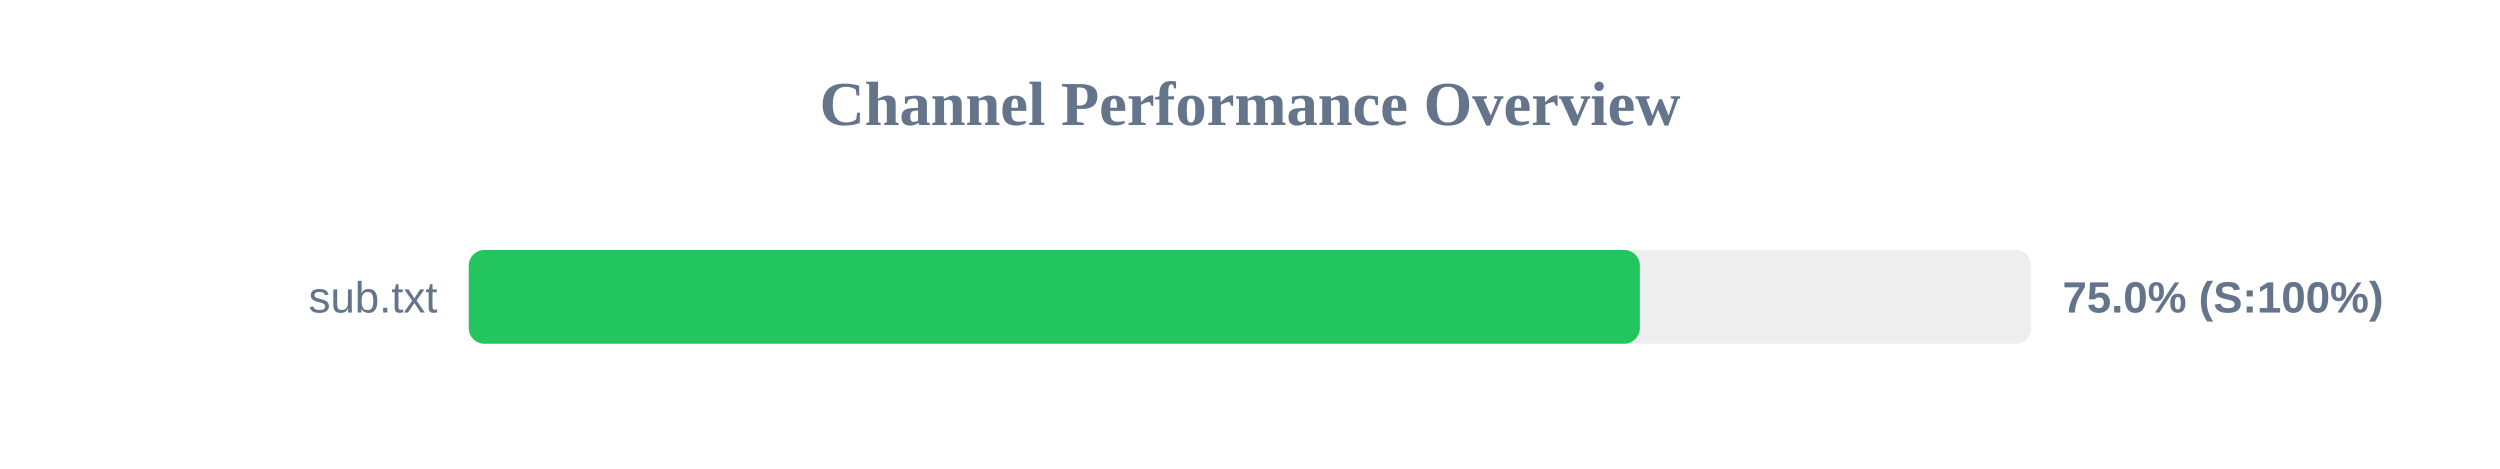
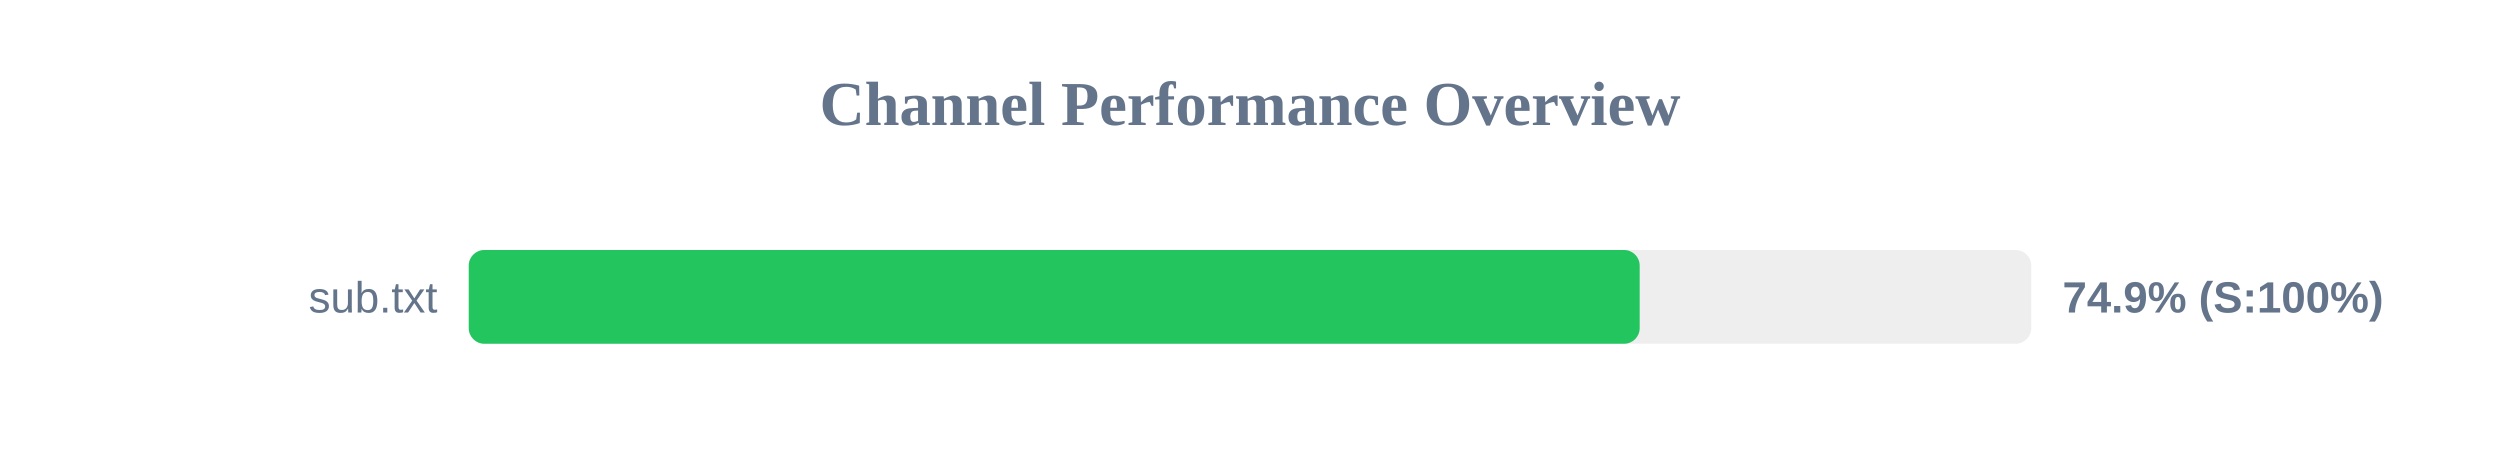
<svg xmlns="http://www.w3.org/2000/svg" width="800" height="150" version="1.1">
  <style>
        .row { font: 14px Arial; fill: #64748b; }
        .score { font: bold 14px Arial; fill: #64748b; }
    </style>
  <text x="400" y="40" text-anchor="middle" font-size="20px" font-weight="bold" fill="#64748b">Channel Performance Overview</text>
  <rect x="150" y="80" width="500" height="30" fill="#eee" rx="5" />
-   <rect x="150" y="80" width="374.75" height="30" fill="#22c55e" rx="5" />
+   <rect x="150" y="80" width="374.7" height="30" fill="#22c55e" rx="5" />
  <text x="140" y="100" text-anchor="end" class="row">sub.txt</text>
-   <text x="660" y="100" text-anchor="start" class="score">75.0% (S:100%)</text>
+   <text x="660" y="100" text-anchor="start" class="score">74.9% (S:100%)</text>
</svg>
